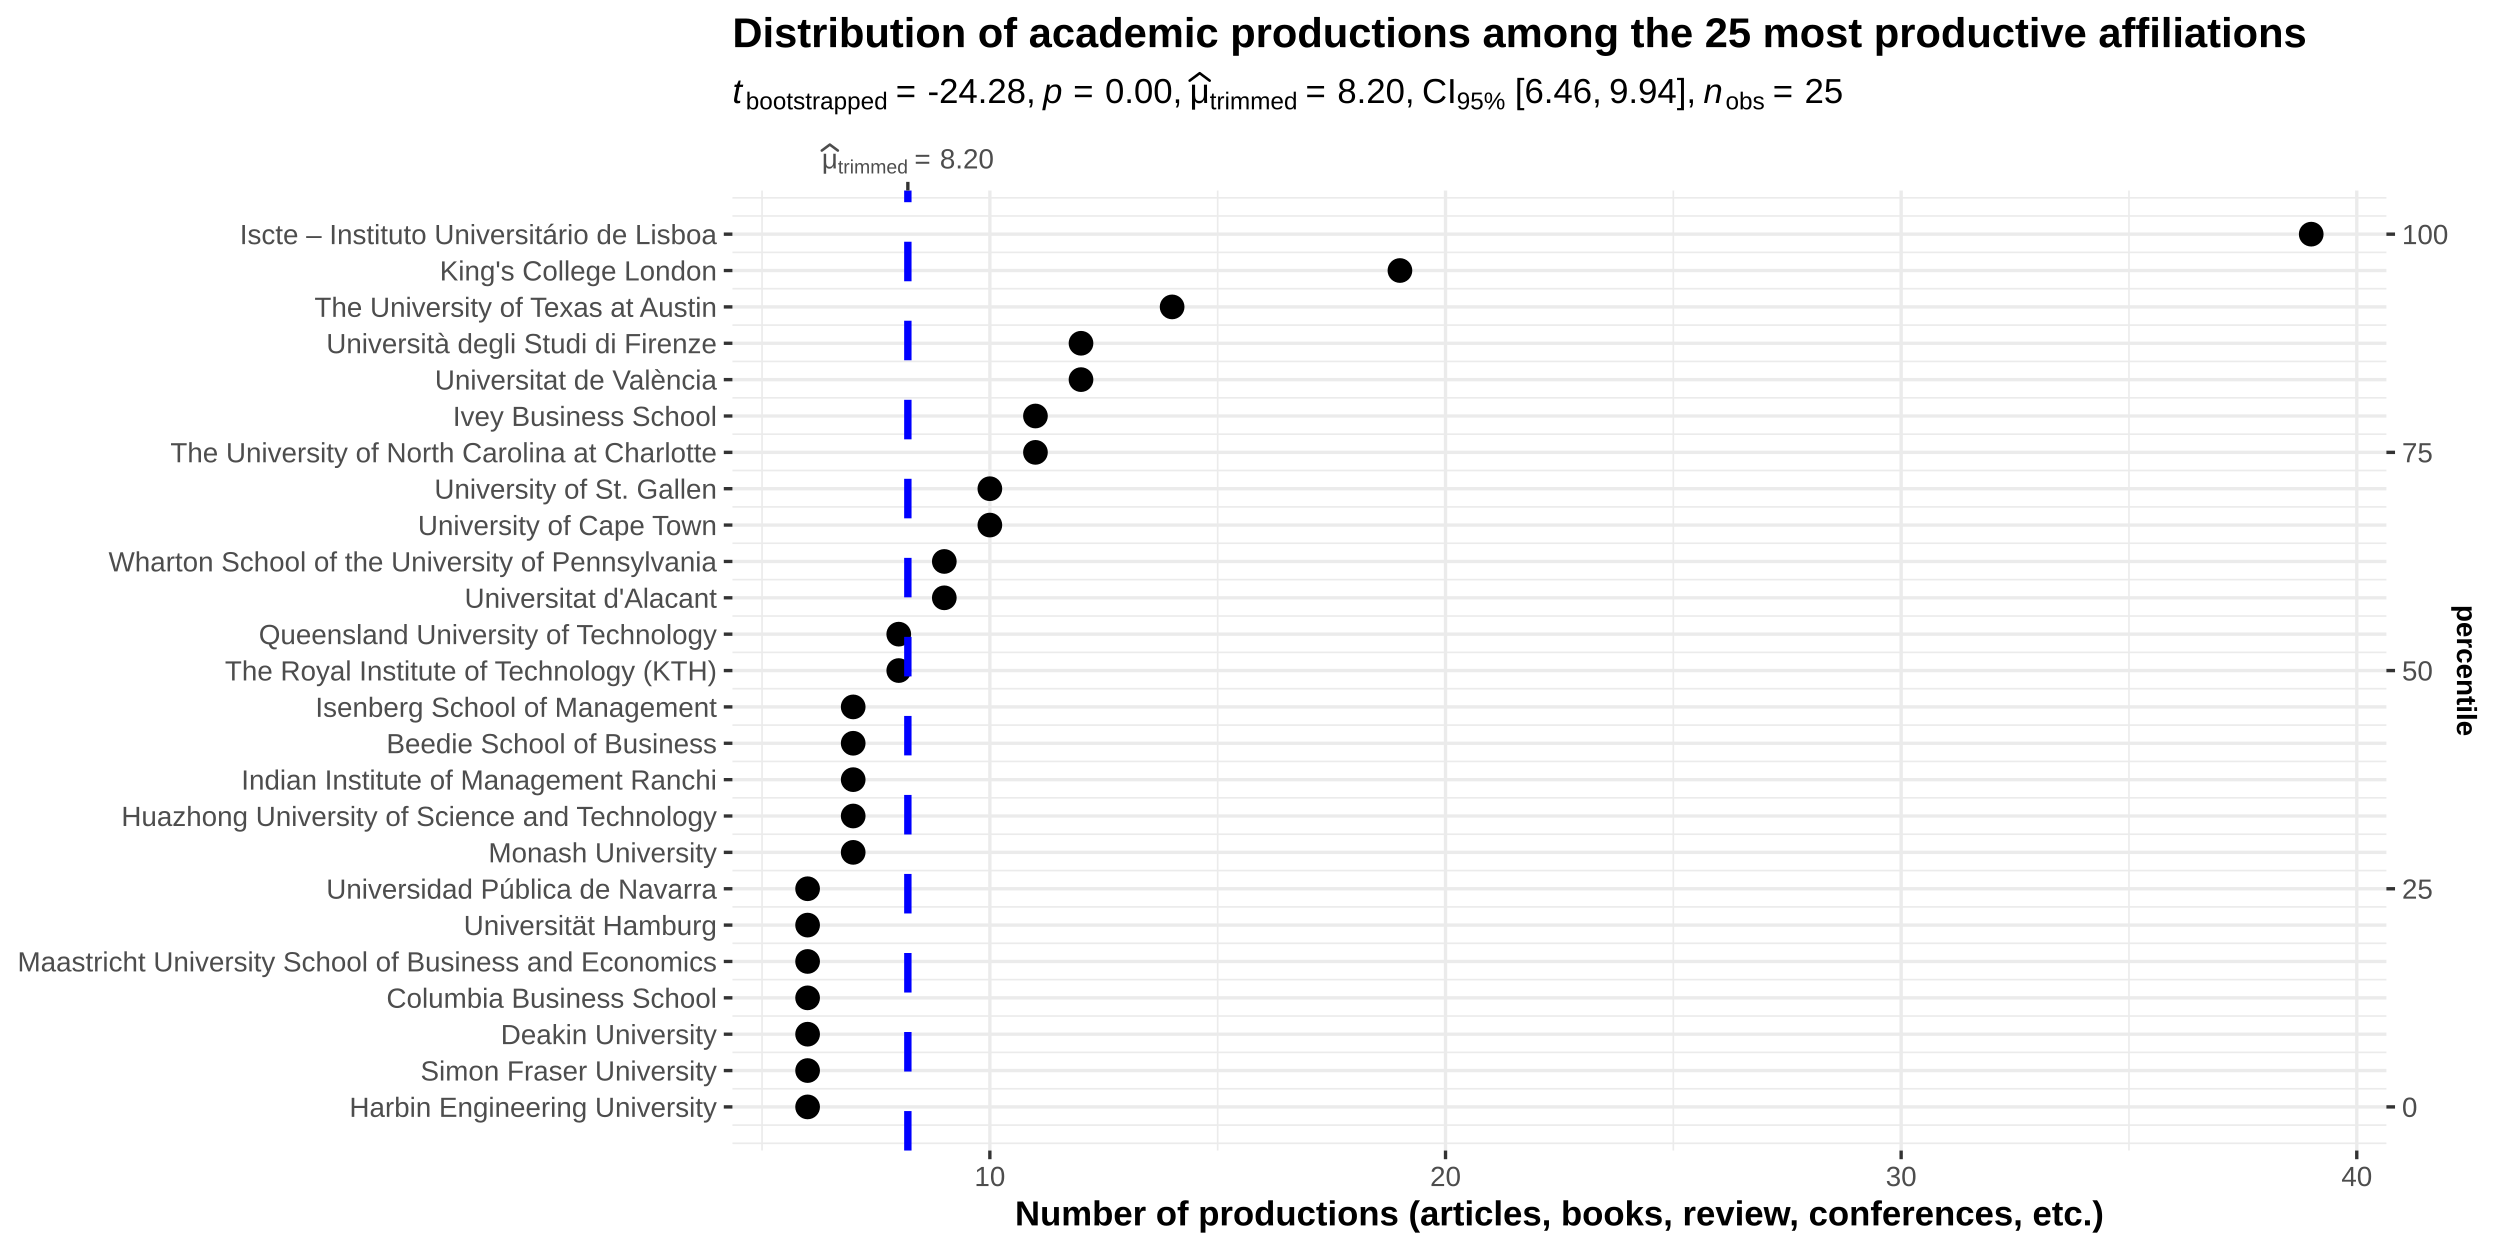
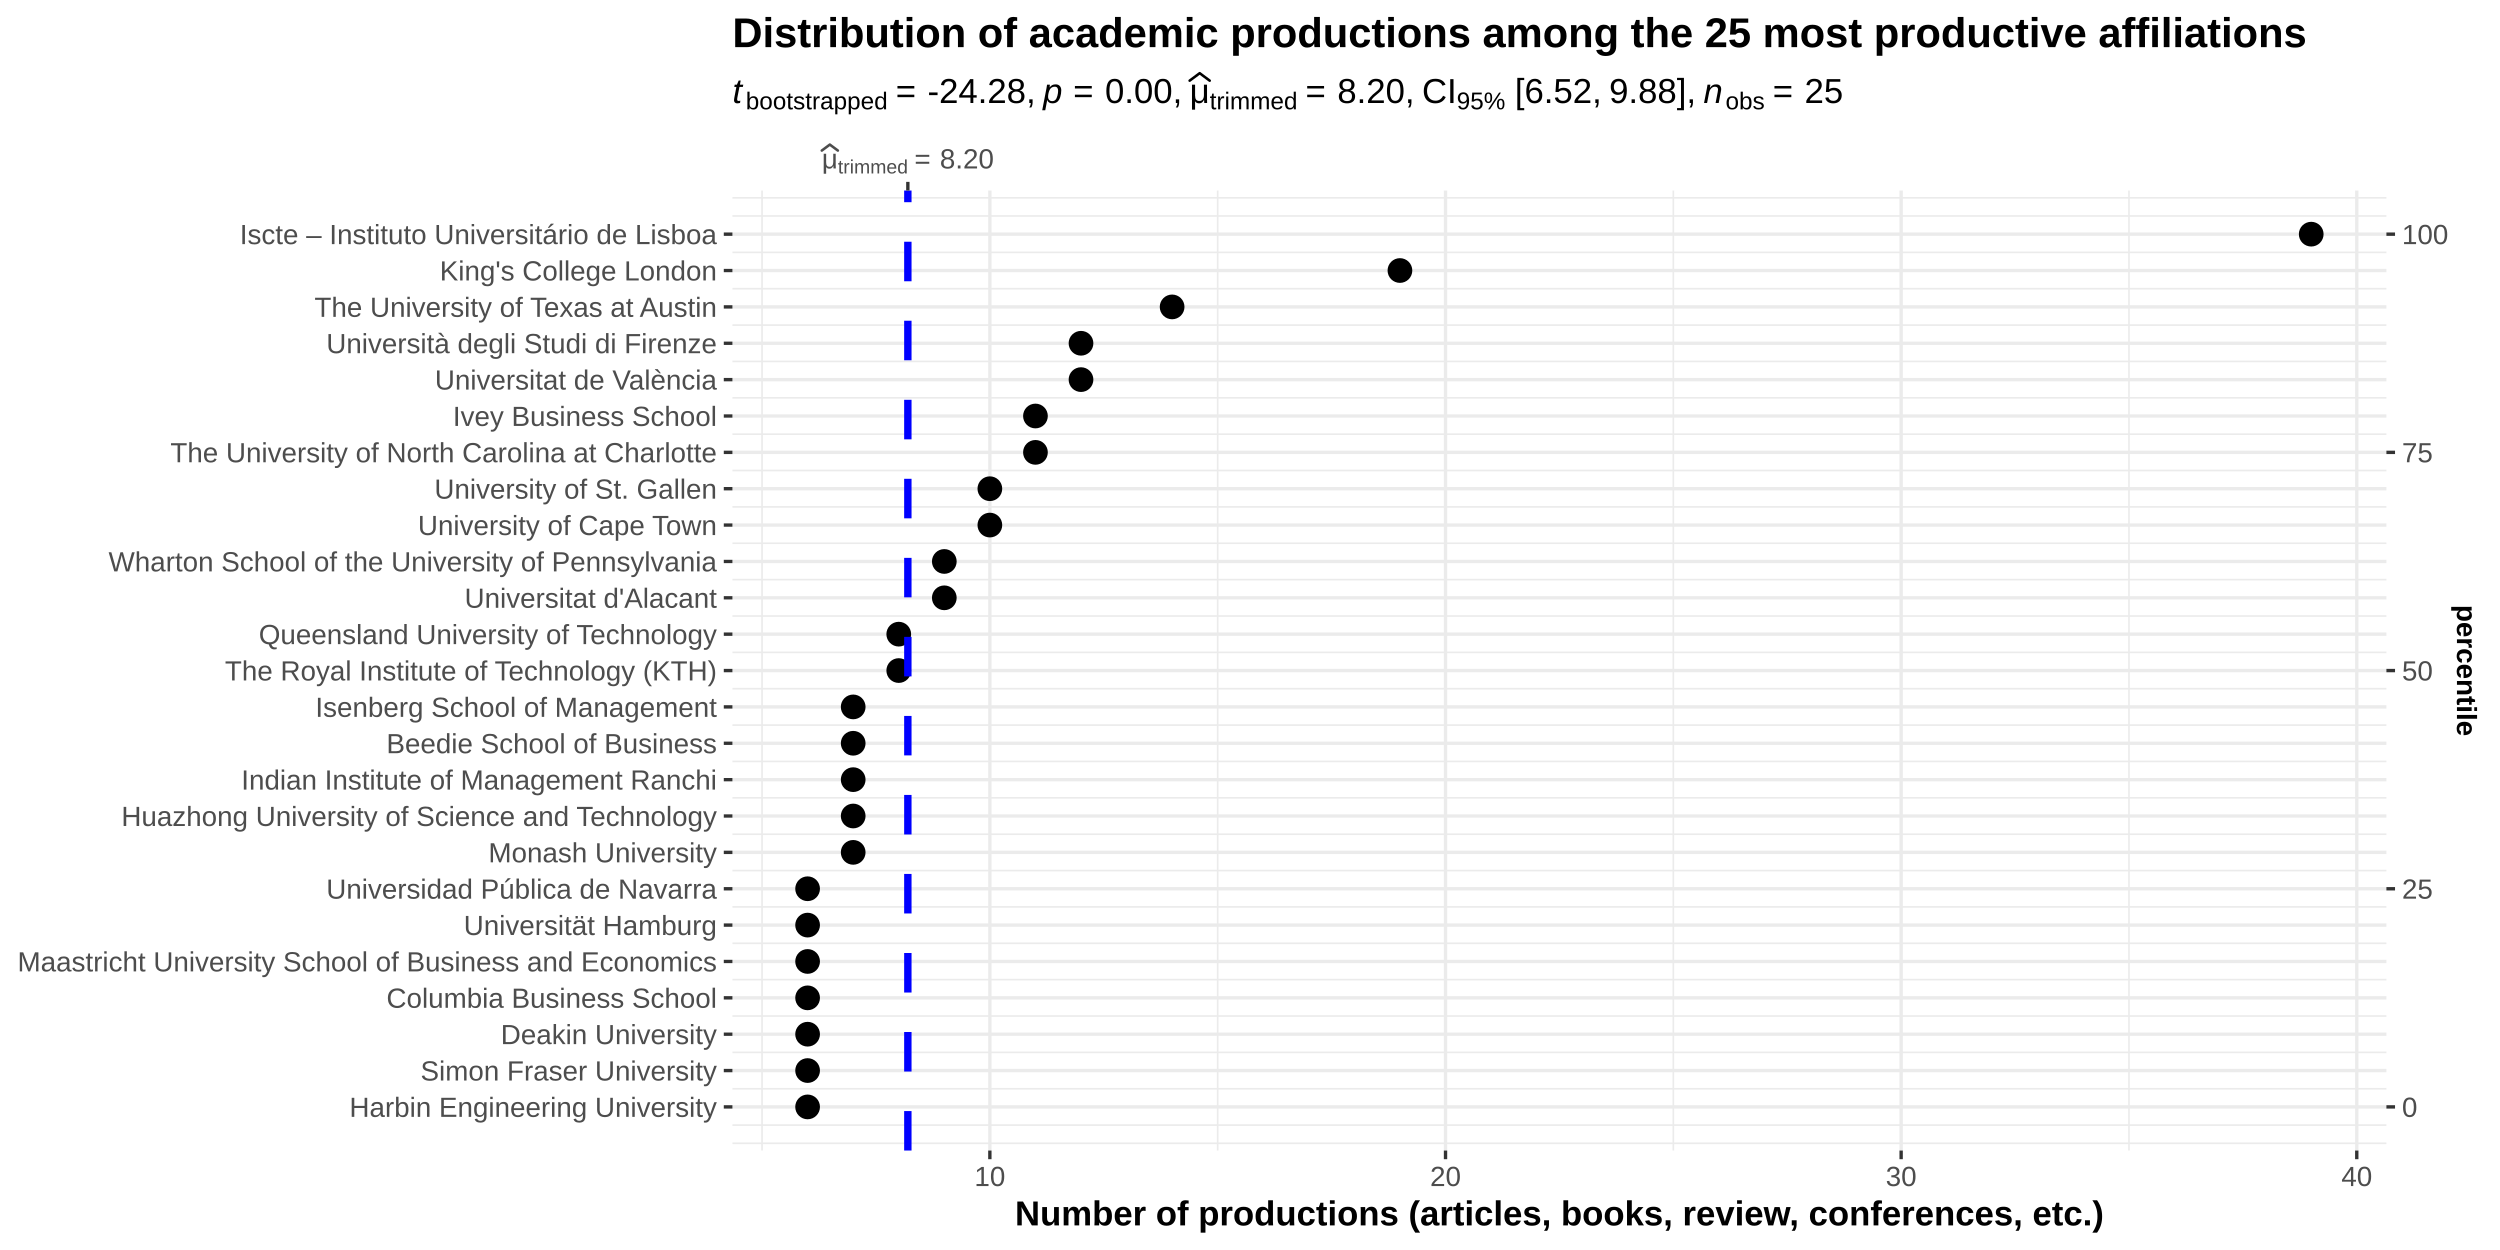
<svg xmlns="http://www.w3.org/2000/svg" class="svglite" width="720.00pt" height="360.00pt" viewBox="0 0 720.00 360.00">
  <defs>
    <style type="text/css">
    .svglite line, .svglite polyline, .svglite polygon, .svglite path, .svglite rect, .svglite circle {
      fill: none;
      stroke: #000000;
      stroke-linecap: round;
      stroke-linejoin: round;
      stroke-miterlimit: 10.00;
    }
    .svglite text {
      white-space: pre;
    }
  </style>
  </defs>
  <rect width="100%" height="100%" style="stroke: none; fill: #FFFFFF;" />
  <defs>
    <clipPath id="cpMC4wMHw3MjAuMDB8MC4wMHwzNjAuMDA=">
      <rect x="0.00" y="0.00" width="720.00" height="360.00" />
    </clipPath>
  </defs>
  <g clip-path="url(#cpMC4wMHw3MjAuMDB8MC4wMHwzNjAuMDA=)">
    <rect x="0.00" y="0.00" width="720.00" height="360.00" style="stroke-width: 0.97; stroke: #FFFFFF; fill: #FFFFFF;" />
  </g>
  <defs>
    <clipPath id="cpMjEwLjk0fDY4Ny4yOHw1NC44N3wzMzEuMzY=">
      <rect x="210.94" y="54.87" width="476.34" height="276.49" />
    </clipPath>
  </defs>
  <g clip-path="url(#cpMjEwLjk0fDY4Ny4yOHw1NC44N3wzMzEuMzY=)">
    <rect x="210.94" y="54.87" width="476.34" height="276.49" style="stroke-width: 0.97; stroke: none; fill: #FFFFFF;" />
    <polyline points="210.94,329.27 687.28,329.27 " style="stroke-width: 0.48; stroke: #EBEBEB; stroke-linecap: butt;" />
    <polyline points="210.94,324.03 687.28,324.03 " style="stroke-width: 0.48; stroke: #EBEBEB; stroke-linecap: butt;" />
    <polyline points="210.94,313.56 687.28,313.56 " style="stroke-width: 0.48; stroke: #EBEBEB; stroke-linecap: butt;" />
    <polyline points="210.94,303.08 687.28,303.08 " style="stroke-width: 0.48; stroke: #EBEBEB; stroke-linecap: butt;" />
    <polyline points="210.94,292.61 687.28,292.61 " style="stroke-width: 0.48; stroke: #EBEBEB; stroke-linecap: butt;" />
    <polyline points="210.94,282.14 687.28,282.14 " style="stroke-width: 0.48; stroke: #EBEBEB; stroke-linecap: butt;" />
    <polyline points="210.94,271.67 687.28,271.67 " style="stroke-width: 0.48; stroke: #EBEBEB; stroke-linecap: butt;" />
    <polyline points="210.94,261.19 687.28,261.19 " style="stroke-width: 0.48; stroke: #EBEBEB; stroke-linecap: butt;" />
    <polyline points="210.94,250.72 687.28,250.72 " style="stroke-width: 0.48; stroke: #EBEBEB; stroke-linecap: butt;" />
    <polyline points="210.94,240.25 687.28,240.25 " style="stroke-width: 0.48; stroke: #EBEBEB; stroke-linecap: butt;" />
    <polyline points="210.94,229.77 687.28,229.77 " style="stroke-width: 0.48; stroke: #EBEBEB; stroke-linecap: butt;" />
    <polyline points="210.94,219.30 687.28,219.30 " style="stroke-width: 0.48; stroke: #EBEBEB; stroke-linecap: butt;" />
    <polyline points="210.94,208.83 687.28,208.83 " style="stroke-width: 0.48; stroke: #EBEBEB; stroke-linecap: butt;" />
    <polyline points="210.94,198.35 687.28,198.35 " style="stroke-width: 0.48; stroke: #EBEBEB; stroke-linecap: butt;" />
    <polyline points="210.94,187.88 687.28,187.88 " style="stroke-width: 0.48; stroke: #EBEBEB; stroke-linecap: butt;" />
    <polyline points="210.94,177.41 687.28,177.41 " style="stroke-width: 0.48; stroke: #EBEBEB; stroke-linecap: butt;" />
    <polyline points="210.94,166.93 687.28,166.93 " style="stroke-width: 0.48; stroke: #EBEBEB; stroke-linecap: butt;" />
    <polyline points="210.94,156.46 687.28,156.46 " style="stroke-width: 0.48; stroke: #EBEBEB; stroke-linecap: butt;" />
    <polyline points="210.94,145.99 687.28,145.99 " style="stroke-width: 0.48; stroke: #EBEBEB; stroke-linecap: butt;" />
    <polyline points="210.94,135.51 687.28,135.51 " style="stroke-width: 0.48; stroke: #EBEBEB; stroke-linecap: butt;" />
    <polyline points="210.94,125.04 687.28,125.04 " style="stroke-width: 0.48; stroke: #EBEBEB; stroke-linecap: butt;" />
    <polyline points="210.94,114.57 687.28,114.57 " style="stroke-width: 0.48; stroke: #EBEBEB; stroke-linecap: butt;" />
    <polyline points="210.94,104.10 687.28,104.10 " style="stroke-width: 0.48; stroke: #EBEBEB; stroke-linecap: butt;" />
    <polyline points="210.94,93.62 687.28,93.62 " style="stroke-width: 0.48; stroke: #EBEBEB; stroke-linecap: butt;" />
    <polyline points="210.94,83.15 687.28,83.15 " style="stroke-width: 0.48; stroke: #EBEBEB; stroke-linecap: butt;" />
    <polyline points="210.94,72.68 687.28,72.68 " style="stroke-width: 0.48; stroke: #EBEBEB; stroke-linecap: butt;" />
    <polyline points="210.94,62.20 687.28,62.20 " style="stroke-width: 0.48; stroke: #EBEBEB; stroke-linecap: butt;" />
    <polyline points="210.94,56.97 687.28,56.97 " style="stroke-width: 0.48; stroke: #EBEBEB; stroke-linecap: butt;" />
    <polyline points="219.47,331.36 219.47,54.87 " style="stroke-width: 0.48; stroke: #EBEBEB; stroke-linecap: butt;" />
    <polyline points="350.69,331.36 350.69,54.87 " style="stroke-width: 0.48; stroke: #EBEBEB; stroke-linecap: butt;" />
    <polyline points="481.92,331.36 481.92,54.87 " style="stroke-width: 0.48; stroke: #EBEBEB; stroke-linecap: butt;" />
    <polyline points="613.14,331.36 613.14,54.87 " style="stroke-width: 0.48; stroke: #EBEBEB; stroke-linecap: butt;" />
    <polyline points="210.94,318.79 687.28,318.79 " style="stroke-width: 0.97; stroke: #EBEBEB; stroke-linecap: butt;" />
    <polyline points="210.94,308.32 687.28,308.32 " style="stroke-width: 0.97; stroke: #EBEBEB; stroke-linecap: butt;" />
    <polyline points="210.94,297.85 687.28,297.85 " style="stroke-width: 0.97; stroke: #EBEBEB; stroke-linecap: butt;" />
    <polyline points="210.94,287.38 687.28,287.38 " style="stroke-width: 0.97; stroke: #EBEBEB; stroke-linecap: butt;" />
    <polyline points="210.94,276.90 687.28,276.90 " style="stroke-width: 0.97; stroke: #EBEBEB; stroke-linecap: butt;" />
    <polyline points="210.94,266.43 687.28,266.43 " style="stroke-width: 0.97; stroke: #EBEBEB; stroke-linecap: butt;" />
    <polyline points="210.94,255.96 687.28,255.96 " style="stroke-width: 0.97; stroke: #EBEBEB; stroke-linecap: butt;" />
    <polyline points="210.94,245.48 687.28,245.48 " style="stroke-width: 0.97; stroke: #EBEBEB; stroke-linecap: butt;" />
    <polyline points="210.94,235.01 687.28,235.01 " style="stroke-width: 0.97; stroke: #EBEBEB; stroke-linecap: butt;" />
    <polyline points="210.94,224.54 687.28,224.54 " style="stroke-width: 0.97; stroke: #EBEBEB; stroke-linecap: butt;" />
    <polyline points="210.94,214.06 687.28,214.06 " style="stroke-width: 0.97; stroke: #EBEBEB; stroke-linecap: butt;" />
    <polyline points="210.94,203.59 687.28,203.59 " style="stroke-width: 0.97; stroke: #EBEBEB; stroke-linecap: butt;" />
    <polyline points="210.94,193.12 687.28,193.12 " style="stroke-width: 0.97; stroke: #EBEBEB; stroke-linecap: butt;" />
    <polyline points="210.94,182.64 687.28,182.64 " style="stroke-width: 0.97; stroke: #EBEBEB; stroke-linecap: butt;" />
    <polyline points="210.94,172.17 687.28,172.17 " style="stroke-width: 0.97; stroke: #EBEBEB; stroke-linecap: butt;" />
    <polyline points="210.94,161.70 687.28,161.70 " style="stroke-width: 0.97; stroke: #EBEBEB; stroke-linecap: butt;" />
    <polyline points="210.94,151.22 687.28,151.22 " style="stroke-width: 0.97; stroke: #EBEBEB; stroke-linecap: butt;" />
    <polyline points="210.94,140.75 687.28,140.75 " style="stroke-width: 0.97; stroke: #EBEBEB; stroke-linecap: butt;" />
    <polyline points="210.94,130.28 687.28,130.28 " style="stroke-width: 0.97; stroke: #EBEBEB; stroke-linecap: butt;" />
    <polyline points="210.94,119.81 687.28,119.81 " style="stroke-width: 0.97; stroke: #EBEBEB; stroke-linecap: butt;" />
    <polyline points="210.94,109.33 687.28,109.33 " style="stroke-width: 0.97; stroke: #EBEBEB; stroke-linecap: butt;" />
    <polyline points="210.94,98.86 687.28,98.86 " style="stroke-width: 0.97; stroke: #EBEBEB; stroke-linecap: butt;" />
    <polyline points="210.94,88.39 687.28,88.39 " style="stroke-width: 0.97; stroke: #EBEBEB; stroke-linecap: butt;" />
    <polyline points="210.94,77.91 687.28,77.91 " style="stroke-width: 0.97; stroke: #EBEBEB; stroke-linecap: butt;" />
    <polyline points="210.94,67.44 687.28,67.44 " style="stroke-width: 0.97; stroke: #EBEBEB; stroke-linecap: butt;" />
    <polyline points="285.08,331.36 285.08,54.87 " style="stroke-width: 0.97; stroke: #EBEBEB; stroke-linecap: butt;" />
    <polyline points="416.31,331.36 416.31,54.87 " style="stroke-width: 0.97; stroke: #EBEBEB; stroke-linecap: butt;" />
    <polyline points="547.53,331.36 547.53,54.87 " style="stroke-width: 0.97; stroke: #EBEBEB; stroke-linecap: butt;" />
    <polyline points="678.75,331.36 678.75,54.87 " style="stroke-width: 0.97; stroke: #EBEBEB; stroke-linecap: butt;" />
    <circle cx="232.59" cy="318.79" r="3.56" style="stroke-width: 0.71; stroke: none; fill: #000000;" />
    <circle cx="232.59" cy="308.32" r="3.56" style="stroke-width: 0.71; stroke: none; fill: #000000;" />
    <circle cx="232.59" cy="297.85" r="3.56" style="stroke-width: 0.71; stroke: none; fill: #000000;" />
    <circle cx="232.59" cy="287.38" r="3.56" style="stroke-width: 0.71; stroke: none; fill: #000000;" />
    <circle cx="232.59" cy="276.90" r="3.56" style="stroke-width: 0.71; stroke: none; fill: #000000;" />
    <circle cx="232.59" cy="266.43" r="3.56" style="stroke-width: 0.71; stroke: none; fill: #000000;" />
    <circle cx="232.59" cy="255.96" r="3.56" style="stroke-width: 0.71; stroke: none; fill: #000000;" />
    <circle cx="245.72" cy="245.48" r="3.56" style="stroke-width: 0.71; stroke: none; fill: #000000;" />
    <circle cx="245.72" cy="235.01" r="3.56" style="stroke-width: 0.71; stroke: none; fill: #000000;" />
    <circle cx="245.72" cy="224.54" r="3.56" style="stroke-width: 0.71; stroke: none; fill: #000000;" />
    <circle cx="245.72" cy="214.06" r="3.56" style="stroke-width: 0.71; stroke: none; fill: #000000;" />
    <circle cx="245.72" cy="203.59" r="3.56" style="stroke-width: 0.71; stroke: none; fill: #000000;" />
    <circle cx="258.84" cy="193.12" r="3.56" style="stroke-width: 0.71; stroke: none; fill: #000000;" />
    <circle cx="258.84" cy="182.64" r="3.56" style="stroke-width: 0.71; stroke: none; fill: #000000;" />
    <circle cx="271.96" cy="172.17" r="3.56" style="stroke-width: 0.71; stroke: none; fill: #000000;" />
    <circle cx="271.96" cy="161.70" r="3.56" style="stroke-width: 0.71; stroke: none; fill: #000000;" />
    <circle cx="285.08" cy="151.22" r="3.56" style="stroke-width: 0.71; stroke: none; fill: #000000;" />
    <circle cx="285.08" cy="140.75" r="3.56" style="stroke-width: 0.71; stroke: none; fill: #000000;" />
    <circle cx="298.21" cy="130.28" r="3.56" style="stroke-width: 0.71; stroke: none; fill: #000000;" />
    <circle cx="298.21" cy="119.81" r="3.56" style="stroke-width: 0.71; stroke: none; fill: #000000;" />
    <circle cx="311.33" cy="109.33" r="3.56" style="stroke-width: 0.71; stroke: none; fill: #000000;" />
    <circle cx="311.33" cy="98.86" r="3.56" style="stroke-width: 0.71; stroke: none; fill: #000000;" />
    <circle cx="337.57" cy="88.39" r="3.56" style="stroke-width: 0.71; stroke: none; fill: #000000;" />
    <circle cx="403.18" cy="77.91" r="3.56" style="stroke-width: 0.71; stroke: none; fill: #000000;" />
    <circle cx="665.63" cy="67.44" r="3.56" style="stroke-width: 0.71; stroke: none; fill: #000000;" />
    <line x1="261.46" y1="331.36" x2="261.46" y2="54.87" style="stroke-width: 2.13; stroke: #0000FF; stroke-dasharray: 11.38,11.38; stroke-linecap: butt;" />
  </g>
  <g clip-path="url(#cpMC4wMHw3MjAuMDB8MC4wMHwzNjAuMDA=)">
    <text x="236.68" y="48.51" style="font-size: 8.00px;fill: #4D4D4D; font-family: &quot;Arial&quot;;" textLength="4.62px" lengthAdjust="spacingAndGlyphs">μ</text>
    <polyline points="236.68,43.36 238.99,41.64 241.30,43.36 " style="stroke-width: 0.75; stroke: #4D4D4D;" />
    <text x="241.30" y="49.96" style="font-size: 5.60px;fill: #4D4D4D; font-family: &quot;Arial&quot;;" textLength="1.56px" lengthAdjust="spacingAndGlyphs">t</text>
    <text x="242.85" y="49.96" style="font-size: 5.60px;fill: #4D4D4D; font-family: &quot;Arial&quot;;" textLength="1.86px" lengthAdjust="spacingAndGlyphs">r</text>
    <text x="244.72" y="49.96" style="font-size: 5.60px;fill: #4D4D4D; font-family: &quot;Arial&quot;;" textLength="1.25px" lengthAdjust="spacingAndGlyphs">i</text>
    <text x="245.96" y="49.96" style="font-size: 5.60px;fill: #4D4D4D; font-family: &quot;Arial&quot;;" textLength="4.66px" lengthAdjust="spacingAndGlyphs">m</text>
    <text x="250.62" y="49.96" style="font-size: 5.60px;fill: #4D4D4D; font-family: &quot;Arial&quot;;" textLength="4.66px" lengthAdjust="spacingAndGlyphs">m</text>
    <text x="255.28" y="49.96" style="font-size: 5.60px;fill: #4D4D4D; font-family: &quot;Arial&quot;;" textLength="3.11px" lengthAdjust="spacingAndGlyphs">e</text>
    <text x="258.39" y="49.96" style="font-size: 5.60px;fill: #4D4D4D; font-family: &quot;Arial&quot;;" textLength="3.11px" lengthAdjust="spacingAndGlyphs">d</text>
    <text x="263.35" y="48.51" style="font-size: 8.00px;fill: #4D4D4D; font-family: &quot;Arial&quot;;" textLength="5.47px" lengthAdjust="spacingAndGlyphs">=</text>
    <text x="270.67" y="48.51" style="font-size: 8.00px;fill: #4D4D4D; font-family: &quot;Arial&quot;;" textLength="15.57px" lengthAdjust="spacingAndGlyphs">8.20</text>
    <polyline points="261.46,54.87 261.46,52.38 " style="stroke-width: 0.97; stroke: #333333; stroke-linecap: butt;" />
    <text x="206.46" y="321.66" text-anchor="end" style="font-size: 8.00px;fill: #4D4D4D; font-family: &quot;Arial&quot;;" textLength="105.85px" lengthAdjust="spacingAndGlyphs">Harbin Engineering University</text>
    <text x="206.46" y="311.19" text-anchor="end" style="font-size: 8.00px;fill: #4D4D4D; font-family: &quot;Arial&quot;;" textLength="85.37px" lengthAdjust="spacingAndGlyphs">Simon Fraser University</text>
    <text x="206.46" y="300.71" text-anchor="end" style="font-size: 8.00px;fill: #4D4D4D; font-family: &quot;Arial&quot;;" textLength="62.26px" lengthAdjust="spacingAndGlyphs">Deakin University</text>
    <text x="206.46" y="290.24" text-anchor="end" style="font-size: 8.00px;fill: #4D4D4D; font-family: &quot;Arial&quot;;" textLength="95.18px" lengthAdjust="spacingAndGlyphs">Columbia Business School</text>
    <text x="206.46" y="279.77" text-anchor="end" style="font-size: 8.00px;fill: #4D4D4D; font-family: &quot;Arial&quot;;" textLength="201.48px" lengthAdjust="spacingAndGlyphs">Maastricht University School of Business and Economics</text>
    <text x="206.46" y="269.29" text-anchor="end" style="font-size: 8.00px;fill: #4D4D4D; font-family: &quot;Arial&quot;;" textLength="72.92px" lengthAdjust="spacingAndGlyphs">Universität Hamburg</text>
    <text x="206.46" y="258.82" text-anchor="end" style="font-size: 8.00px;fill: #4D4D4D; font-family: &quot;Arial&quot;;" textLength="112.52px" lengthAdjust="spacingAndGlyphs">Universidad Pública de Navarra</text>
    <text x="206.46" y="248.35" text-anchor="end" style="font-size: 8.00px;fill: #4D4D4D; font-family: &quot;Arial&quot;;" textLength="65.82px" lengthAdjust="spacingAndGlyphs">Monash University</text>
    <text x="206.46" y="237.88" text-anchor="end" style="font-size: 8.00px;fill: #4D4D4D; font-family: &quot;Arial&quot;;" textLength="171.56px" lengthAdjust="spacingAndGlyphs">Huazhong University of Science and Technology</text>
    <text x="206.46" y="227.40" text-anchor="end" style="font-size: 8.00px;fill: #4D4D4D; font-family: &quot;Arial&quot;;" textLength="137.00px" lengthAdjust="spacingAndGlyphs">Indian Institute of Management Ranchi</text>
    <text x="206.46" y="216.93" text-anchor="end" style="font-size: 8.00px;fill: #4D4D4D; font-family: &quot;Arial&quot;;" textLength="95.20px" lengthAdjust="spacingAndGlyphs">Beedie School of Business</text>
    <text x="206.46" y="206.46" text-anchor="end" style="font-size: 8.00px;fill: #4D4D4D; font-family: &quot;Arial&quot;;" textLength="115.65px" lengthAdjust="spacingAndGlyphs">Isenberg School of Management</text>
    <text x="206.46" y="195.98" text-anchor="end" style="font-size: 8.00px;fill: #4D4D4D; font-family: &quot;Arial&quot;;" textLength="141.74px" lengthAdjust="spacingAndGlyphs">The Royal Institute of Technology (KTH)</text>
    <text x="206.46" y="185.51" text-anchor="end" style="font-size: 8.00px;fill: #4D4D4D; font-family: &quot;Arial&quot;;" textLength="131.97px" lengthAdjust="spacingAndGlyphs">Queensland University of Technology</text>
    <text x="206.46" y="175.04" text-anchor="end" style="font-size: 8.00px;fill: #4D4D4D; font-family: &quot;Arial&quot;;" textLength="72.69px" lengthAdjust="spacingAndGlyphs">Universitat d'Alacant</text>
    <text x="206.46" y="164.56" text-anchor="end" style="font-size: 8.00px;fill: #4D4D4D; font-family: &quot;Arial&quot;;" textLength="175.26px" lengthAdjust="spacingAndGlyphs">Wharton School of the University of Pennsylvania</text>
    <text x="206.46" y="154.09" text-anchor="end" style="font-size: 8.00px;fill: #4D4D4D; font-family: &quot;Arial&quot;;" textLength="86.13px" lengthAdjust="spacingAndGlyphs">University of Cape Town</text>
    <text x="206.46" y="143.62" text-anchor="end" style="font-size: 8.00px;fill: #4D4D4D; font-family: &quot;Arial&quot;;" textLength="81.39px" lengthAdjust="spacingAndGlyphs">University of St. Gallen</text>
    <text x="206.46" y="133.14" text-anchor="end" style="font-size: 8.00px;fill: #4D4D4D; font-family: &quot;Arial&quot;;" textLength="157.44px" lengthAdjust="spacingAndGlyphs">The University of North Carolina at Charlotte</text>
    <text x="206.46" y="122.67" text-anchor="end" style="font-size: 8.00px;fill: #4D4D4D; font-family: &quot;Arial&quot;;" textLength="76.07px" lengthAdjust="spacingAndGlyphs">Ivey Business School</text>
    <text x="206.46" y="112.20" text-anchor="end" style="font-size: 8.00px;fill: #4D4D4D; font-family: &quot;Arial&quot;;" textLength="81.25px" lengthAdjust="spacingAndGlyphs">Universitat de València</text>
    <text x="206.46" y="101.72" text-anchor="end" style="font-size: 8.00px;fill: #4D4D4D; font-family: &quot;Arial&quot;;" textLength="112.53px" lengthAdjust="spacingAndGlyphs">Università degli Studi di Firenze</text>
    <text x="206.46" y="91.25" text-anchor="end" style="font-size: 8.00px;fill: #4D4D4D; font-family: &quot;Arial&quot;;" textLength="115.96px" lengthAdjust="spacingAndGlyphs">The University of Texas at Austin</text>
    <text x="206.46" y="80.78" text-anchor="end" style="font-size: 8.00px;fill: #4D4D4D; font-family: &quot;Arial&quot;;" textLength="79.82px" lengthAdjust="spacingAndGlyphs">King's College London</text>
    <text x="206.46" y="70.31" text-anchor="end" style="font-size: 8.00px;fill: #4D4D4D; font-family: &quot;Arial&quot;;" textLength="137.46px" lengthAdjust="spacingAndGlyphs">Iscte – Instituto Universitário de Lisboa</text>
    <polyline points="208.45,318.79 210.94,318.79 " style="stroke-width: 0.97; stroke: #333333; stroke-linecap: butt;" />
    <polyline points="208.45,308.32 210.94,308.32 " style="stroke-width: 0.97; stroke: #333333; stroke-linecap: butt;" />
    <polyline points="208.45,297.85 210.94,297.85 " style="stroke-width: 0.97; stroke: #333333; stroke-linecap: butt;" />
    <polyline points="208.45,287.38 210.94,287.38 " style="stroke-width: 0.97; stroke: #333333; stroke-linecap: butt;" />
    <polyline points="208.45,276.90 210.94,276.90 " style="stroke-width: 0.97; stroke: #333333; stroke-linecap: butt;" />
    <polyline points="208.45,266.43 210.94,266.43 " style="stroke-width: 0.97; stroke: #333333; stroke-linecap: butt;" />
    <polyline points="208.45,255.96 210.94,255.96 " style="stroke-width: 0.97; stroke: #333333; stroke-linecap: butt;" />
    <polyline points="208.45,245.48 210.94,245.48 " style="stroke-width: 0.97; stroke: #333333; stroke-linecap: butt;" />
    <polyline points="208.45,235.01 210.94,235.01 " style="stroke-width: 0.97; stroke: #333333; stroke-linecap: butt;" />
    <polyline points="208.45,224.54 210.94,224.54 " style="stroke-width: 0.97; stroke: #333333; stroke-linecap: butt;" />
    <polyline points="208.45,214.06 210.94,214.06 " style="stroke-width: 0.97; stroke: #333333; stroke-linecap: butt;" />
    <polyline points="208.45,203.59 210.94,203.59 " style="stroke-width: 0.97; stroke: #333333; stroke-linecap: butt;" />
    <polyline points="208.45,193.12 210.94,193.12 " style="stroke-width: 0.97; stroke: #333333; stroke-linecap: butt;" />
    <polyline points="208.45,182.64 210.94,182.64 " style="stroke-width: 0.97; stroke: #333333; stroke-linecap: butt;" />
    <polyline points="208.45,172.17 210.94,172.17 " style="stroke-width: 0.97; stroke: #333333; stroke-linecap: butt;" />
    <polyline points="208.45,161.70 210.94,161.70 " style="stroke-width: 0.97; stroke: #333333; stroke-linecap: butt;" />
    <polyline points="208.45,151.22 210.94,151.22 " style="stroke-width: 0.97; stroke: #333333; stroke-linecap: butt;" />
    <polyline points="208.45,140.75 210.94,140.75 " style="stroke-width: 0.97; stroke: #333333; stroke-linecap: butt;" />
    <polyline points="208.45,130.28 210.94,130.28 " style="stroke-width: 0.97; stroke: #333333; stroke-linecap: butt;" />
    <polyline points="208.45,119.81 210.94,119.81 " style="stroke-width: 0.97; stroke: #333333; stroke-linecap: butt;" />
    <polyline points="208.45,109.33 210.94,109.33 " style="stroke-width: 0.97; stroke: #333333; stroke-linecap: butt;" />
    <polyline points="208.45,98.86 210.94,98.86 " style="stroke-width: 0.97; stroke: #333333; stroke-linecap: butt;" />
    <polyline points="208.45,88.39 210.94,88.39 " style="stroke-width: 0.97; stroke: #333333; stroke-linecap: butt;" />
    <polyline points="208.45,77.91 210.94,77.91 " style="stroke-width: 0.97; stroke: #333333; stroke-linecap: butt;" />
    <polyline points="208.45,67.44 210.94,67.44 " style="stroke-width: 0.97; stroke: #333333; stroke-linecap: butt;" />
    <polyline points="687.28,318.79 689.77,318.79 " style="stroke-width: 0.97; stroke: #333333; stroke-linecap: butt;" />
    <polyline points="687.28,255.96 689.77,255.96 " style="stroke-width: 0.97; stroke: #333333; stroke-linecap: butt;" />
    <polyline points="687.28,193.12 689.77,193.12 " style="stroke-width: 0.97; stroke: #333333; stroke-linecap: butt;" />
    <polyline points="687.28,130.28 689.77,130.28 " style="stroke-width: 0.97; stroke: #333333; stroke-linecap: butt;" />
    <polyline points="687.28,67.44 689.77,67.44 " style="stroke-width: 0.97; stroke: #333333; stroke-linecap: butt;" />
    <text x="691.76" y="321.66" style="font-size: 8.00px;fill: #4D4D4D; font-family: &quot;Arial&quot;;" textLength="4.45px" lengthAdjust="spacingAndGlyphs">0</text>
    <text x="691.76" y="258.82" style="font-size: 8.00px;fill: #4D4D4D; font-family: &quot;Arial&quot;;" textLength="8.90px" lengthAdjust="spacingAndGlyphs">25</text>
    <text x="691.76" y="195.98" style="font-size: 8.00px;fill: #4D4D4D; font-family: &quot;Arial&quot;;" textLength="8.90px" lengthAdjust="spacingAndGlyphs">50</text>
    <text x="691.76" y="133.14" style="font-size: 8.00px;fill: #4D4D4D; font-family: &quot;Arial&quot;;" textLength="8.90px" lengthAdjust="spacingAndGlyphs">75</text>
    <text x="691.76" y="70.31" style="font-size: 8.00px;fill: #4D4D4D; font-family: &quot;Arial&quot;;" textLength="13.35px" lengthAdjust="spacingAndGlyphs">100</text>
    <polyline points="285.08,333.85 285.08,331.36 " style="stroke-width: 0.97; stroke: #333333; stroke-linecap: butt;" />
    <polyline points="416.31,333.85 416.31,331.36 " style="stroke-width: 0.97; stroke: #333333; stroke-linecap: butt;" />
    <polyline points="547.53,333.85 547.53,331.36 " style="stroke-width: 0.97; stroke: #333333; stroke-linecap: butt;" />
    <polyline points="678.75,333.85 678.75,331.36 " style="stroke-width: 0.97; stroke: #333333; stroke-linecap: butt;" />
    <text x="285.08" y="341.58" text-anchor="middle" style="font-size: 8.00px;fill: #4D4D4D; font-family: &quot;Arial&quot;;" textLength="8.90px" lengthAdjust="spacingAndGlyphs">10</text>
    <text x="416.31" y="341.58" text-anchor="middle" style="font-size: 8.00px;fill: #4D4D4D; font-family: &quot;Arial&quot;;" textLength="8.90px" lengthAdjust="spacingAndGlyphs">20</text>
    <text x="547.53" y="341.58" text-anchor="middle" style="font-size: 8.00px;fill: #4D4D4D; font-family: &quot;Arial&quot;;" textLength="8.90px" lengthAdjust="spacingAndGlyphs">30</text>
    <text x="678.75" y="341.58" text-anchor="middle" style="font-size: 8.00px;fill: #4D4D4D; font-family: &quot;Arial&quot;;" textLength="8.90px" lengthAdjust="spacingAndGlyphs">40</text>
    <text x="449.11" y="352.92" text-anchor="middle" style="font-size: 10.00px; font-weight: bold; font-family: &quot;Arial&quot;;" textLength="313.69px" lengthAdjust="spacingAndGlyphs">Number of productions (articles, books, review, conferences, etc.)</text>
    <text transform="translate(707.60,193.12) rotate(90)" text-anchor="middle" style="font-size: 8.00px; font-weight: bold; font-family: &quot;Arial&quot;;" textLength="37.80px" lengthAdjust="spacingAndGlyphs">percentile</text>
    <text x="210.94" y="29.67" style="font-size: 10.00px; font-style: italic; font-family: &quot;Arial&quot;;" textLength="2.78px" lengthAdjust="spacingAndGlyphs">t</text>
    <text x="214.78" y="31.48" style="font-size: 7.00px; font-family: &quot;Arial&quot;;" textLength="40.88px" lengthAdjust="spacingAndGlyphs">bootstrapped</text>
    <text x="257.98" y="29.67" style="font-size: 10.00px; font-family: &quot;Arial&quot;;" textLength="6.84px" lengthAdjust="spacingAndGlyphs">=</text>
    <text x="267.13" y="29.67" style="font-size: 10.00px; font-family: &quot;Arial&quot;;" textLength="28.38px" lengthAdjust="spacingAndGlyphs">-24.28</text>
    <text x="295.51" y="29.67" style="font-size: 10.00px; font-family: &quot;Arial&quot;;" textLength="2.17px" lengthAdjust="spacingAndGlyphs">,</text>
    <text x="297.67" y="29.67" style="font-size: 10.00px; font-family: &quot;Arial&quot;;" textLength="2.74px" lengthAdjust="spacingAndGlyphs"> </text>
    <text x="300.41" y="29.67" style="font-size: 10.00px; font-style: italic; font-family: &quot;Arial&quot;;" textLength="5.57px" lengthAdjust="spacingAndGlyphs">p</text>
    <text x="309.09" y="29.67" style="font-size: 10.00px; font-family: &quot;Arial&quot;;" textLength="6.84px" lengthAdjust="spacingAndGlyphs">=</text>
    <text x="318.24" y="29.67" style="font-size: 10.00px; font-family: &quot;Arial&quot;;" textLength="19.48px" lengthAdjust="spacingAndGlyphs">0.00</text>
    <text x="337.72" y="29.67" style="font-size: 10.00px; font-family: &quot;Arial&quot;;" textLength="2.17px" lengthAdjust="spacingAndGlyphs">,</text>
    <text x="339.88" y="29.67" style="font-size: 10.00px; font-family: &quot;Arial&quot;;" textLength="2.74px" lengthAdjust="spacingAndGlyphs"> </text>
    <text x="342.62" y="29.67" style="font-size: 10.00px; font-family: &quot;Arial&quot;;" textLength="5.77px" lengthAdjust="spacingAndGlyphs">μ</text>
    <polyline points="342.62,23.23 345.51,21.08 348.39,23.23 " style="stroke-width: 0.75;" />
    <text x="348.39" y="31.48" style="font-size: 7.00px; font-family: &quot;Arial&quot;;" textLength="25.29px" lengthAdjust="spacingAndGlyphs">trimmed</text>
    <text x="375.99" y="29.67" style="font-size: 10.00px; font-family: &quot;Arial&quot;;" textLength="6.84px" lengthAdjust="spacingAndGlyphs">=</text>
    <text x="385.15" y="29.67" style="font-size: 10.00px; font-family: &quot;Arial&quot;;" textLength="19.48px" lengthAdjust="spacingAndGlyphs">8.20</text>
    <text x="404.62" y="29.67" style="font-size: 10.00px; font-family: &quot;Arial&quot;;" textLength="2.17px" lengthAdjust="spacingAndGlyphs">,</text>
    <text x="406.79" y="29.67" style="font-size: 10.00px; font-family: &quot;Arial&quot;;" textLength="2.74px" lengthAdjust="spacingAndGlyphs"> </text>
    <text x="409.53" y="29.67" style="font-size: 10.00px; font-family: &quot;Arial&quot;;" textLength="7.22px" lengthAdjust="spacingAndGlyphs">C</text>
    <text x="416.75" y="29.67" style="font-size: 10.00px; font-family: &quot;Arial&quot;;" textLength="2.78px" lengthAdjust="spacingAndGlyphs">I</text>
    <text x="419.53" y="31.48" style="font-size: 7.00px; font-family: &quot;Arial&quot;;" textLength="14.01px" lengthAdjust="spacingAndGlyphs">95%</text>
    <text x="433.54" y="29.67" style="font-size: 10.00px; font-family: &quot;Arial&quot;;" textLength="2.74px" lengthAdjust="spacingAndGlyphs"> </text>
    <text x="436.27" y="29.67" style="font-size: 10.00px; font-family: &quot;Arial&quot;;" textLength="2.78px" lengthAdjust="spacingAndGlyphs">[</text>
-     <text x="439.05" y="29.67" style="font-size: 10.00px; font-family: &quot;Arial&quot;;" textLength="19.48px" lengthAdjust="spacingAndGlyphs">6.46</text>
+     <text x="439.05" y="29.67" style="font-size: 10.00px; font-family: &quot;Arial&quot;;" textLength="19.48px" lengthAdjust="spacingAndGlyphs">6.52</text>
    <text x="458.53" y="29.67" style="font-size: 10.00px; font-family: &quot;Arial&quot;;" textLength="2.17px" lengthAdjust="spacingAndGlyphs">,</text>
    <text x="460.70" y="29.67" style="font-size: 10.00px; font-family: &quot;Arial&quot;;" textLength="2.74px" lengthAdjust="spacingAndGlyphs"> </text>
-     <text x="463.43" y="29.67" style="font-size: 10.00px; font-family: &quot;Arial&quot;;" textLength="19.48px" lengthAdjust="spacingAndGlyphs">9.94</text>
+     <text x="463.43" y="29.67" style="font-size: 10.00px; font-family: &quot;Arial&quot;;" textLength="19.48px" lengthAdjust="spacingAndGlyphs">9.88</text>
    <text x="482.91" y="29.67" style="font-size: 10.00px; font-family: &quot;Arial&quot;;" textLength="2.78px" lengthAdjust="spacingAndGlyphs">]</text>
    <text x="485.69" y="29.67" style="font-size: 10.00px; font-family: &quot;Arial&quot;;" textLength="2.17px" lengthAdjust="spacingAndGlyphs">,</text>
    <text x="487.86" y="29.67" style="font-size: 10.00px; font-family: &quot;Arial&quot;;" textLength="2.74px" lengthAdjust="spacingAndGlyphs"> </text>
    <text x="490.59" y="29.67" style="font-size: 10.00px; font-style: italic; font-family: &quot;Arial&quot;;" textLength="5.57px" lengthAdjust="spacingAndGlyphs">n</text>
    <text x="496.95" y="31.48" style="font-size: 7.00px; font-family: &quot;Arial&quot;;" textLength="11.29px" lengthAdjust="spacingAndGlyphs">obs</text>
    <text x="510.56" y="29.67" style="font-size: 10.00px; font-family: &quot;Arial&quot;;" textLength="6.84px" lengthAdjust="spacingAndGlyphs">=</text>
    <text x="519.71" y="29.67" style="font-size: 10.00px; font-family: &quot;Arial&quot;;" textLength="11.13px" lengthAdjust="spacingAndGlyphs">25</text>
    <text x="210.94" y="13.58" style="font-size: 12.00px; font-weight: bold; font-family: &quot;Arial&quot;;" textLength="453.39px" lengthAdjust="spacingAndGlyphs">Distribution of academic productions among the 25 most productive affiliations</text>
  </g>
</svg>
